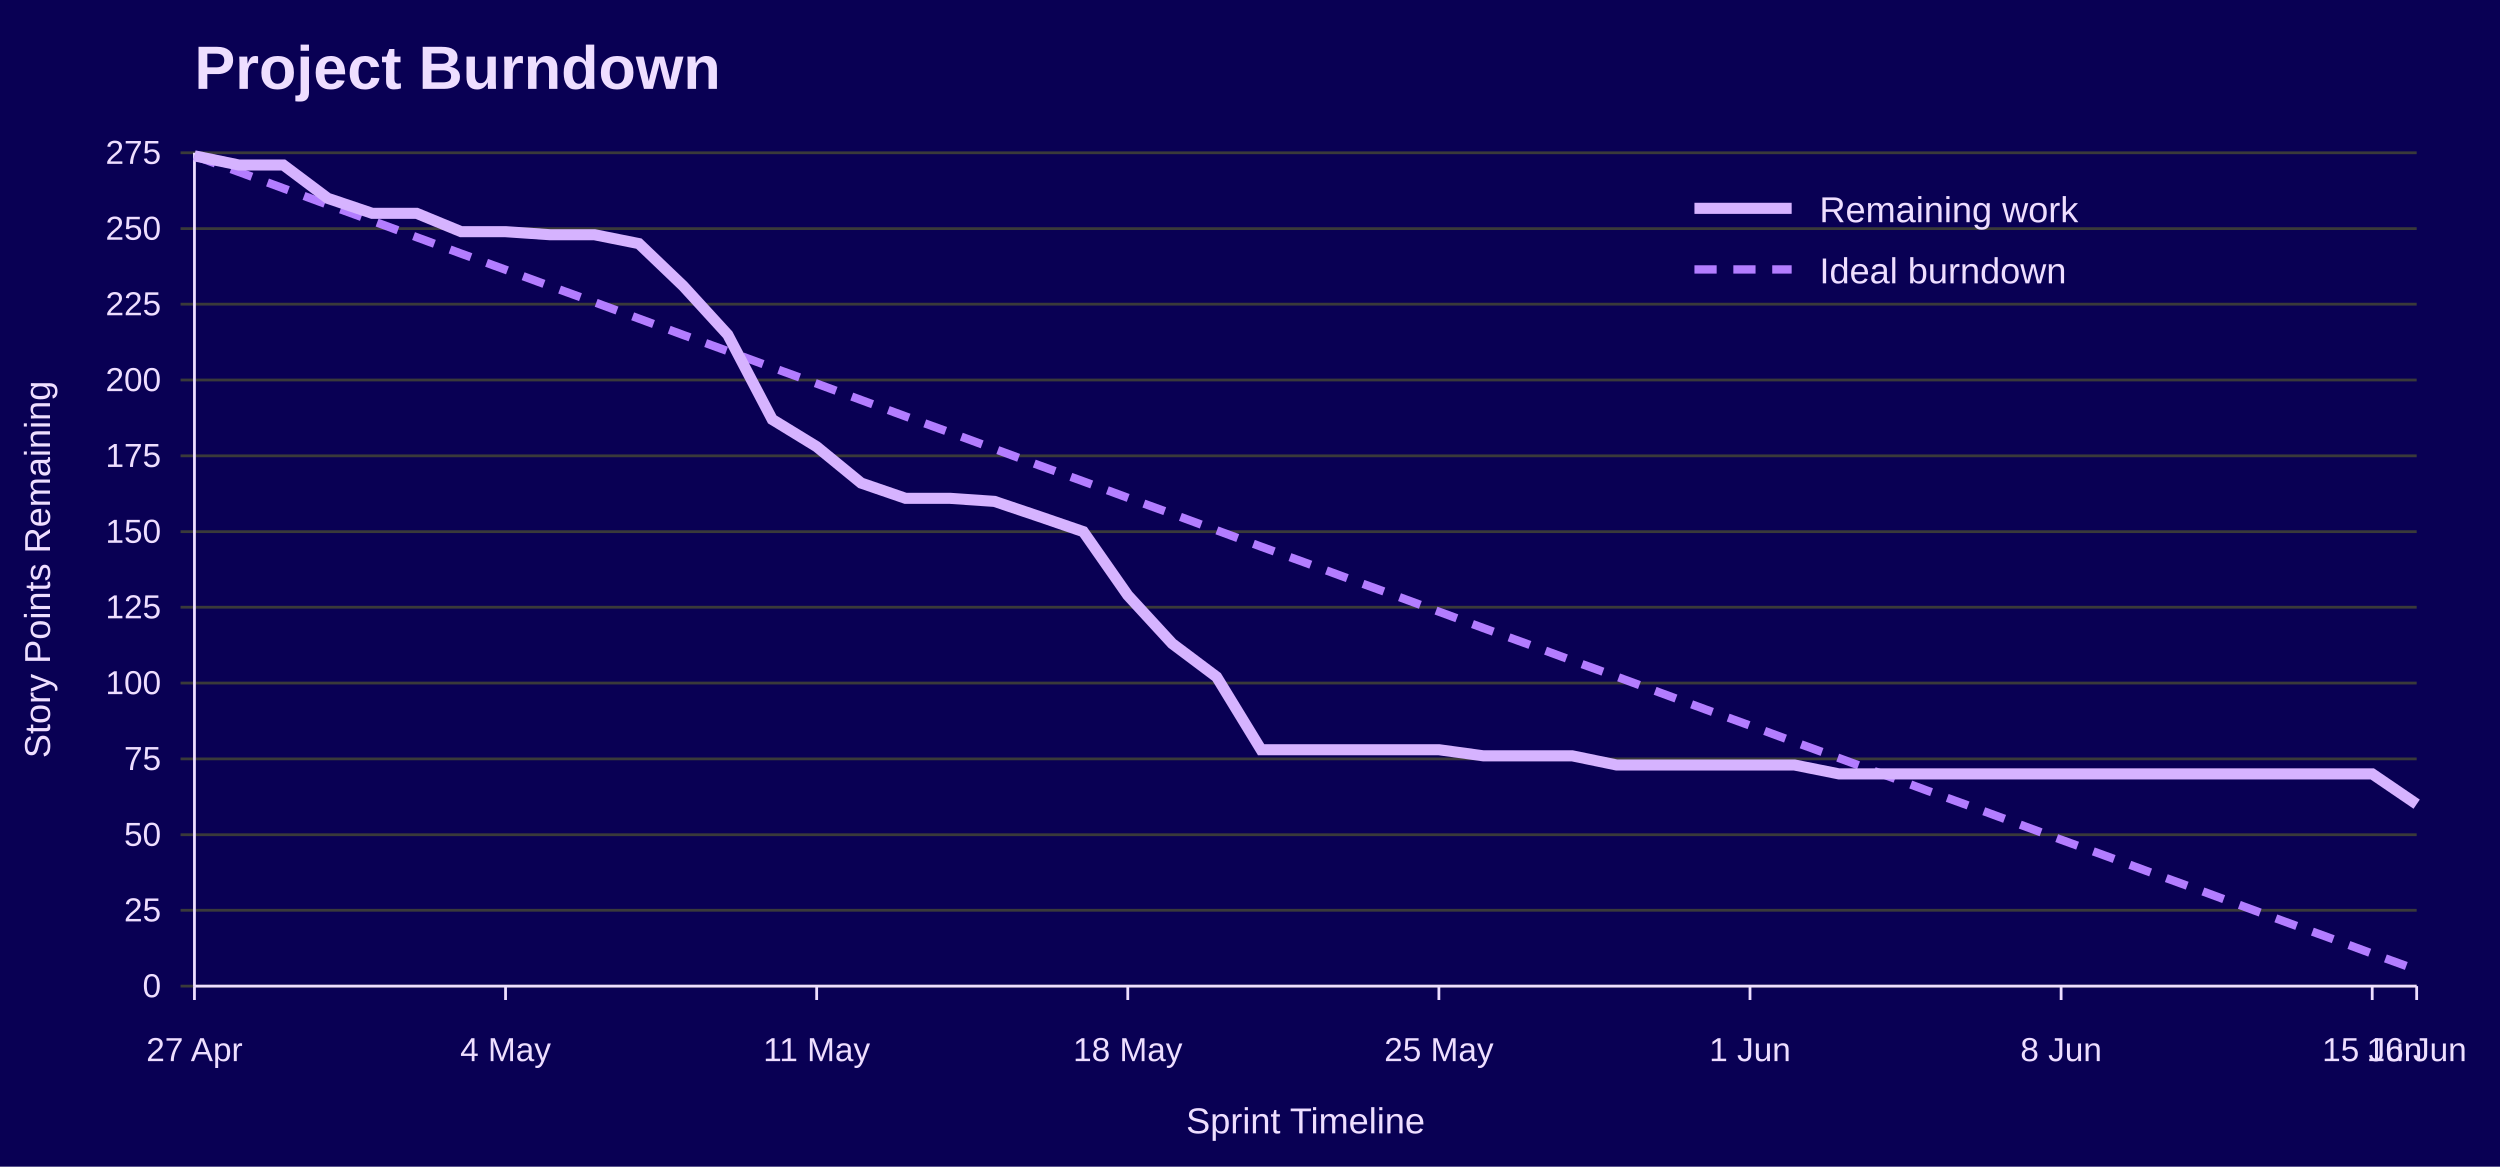
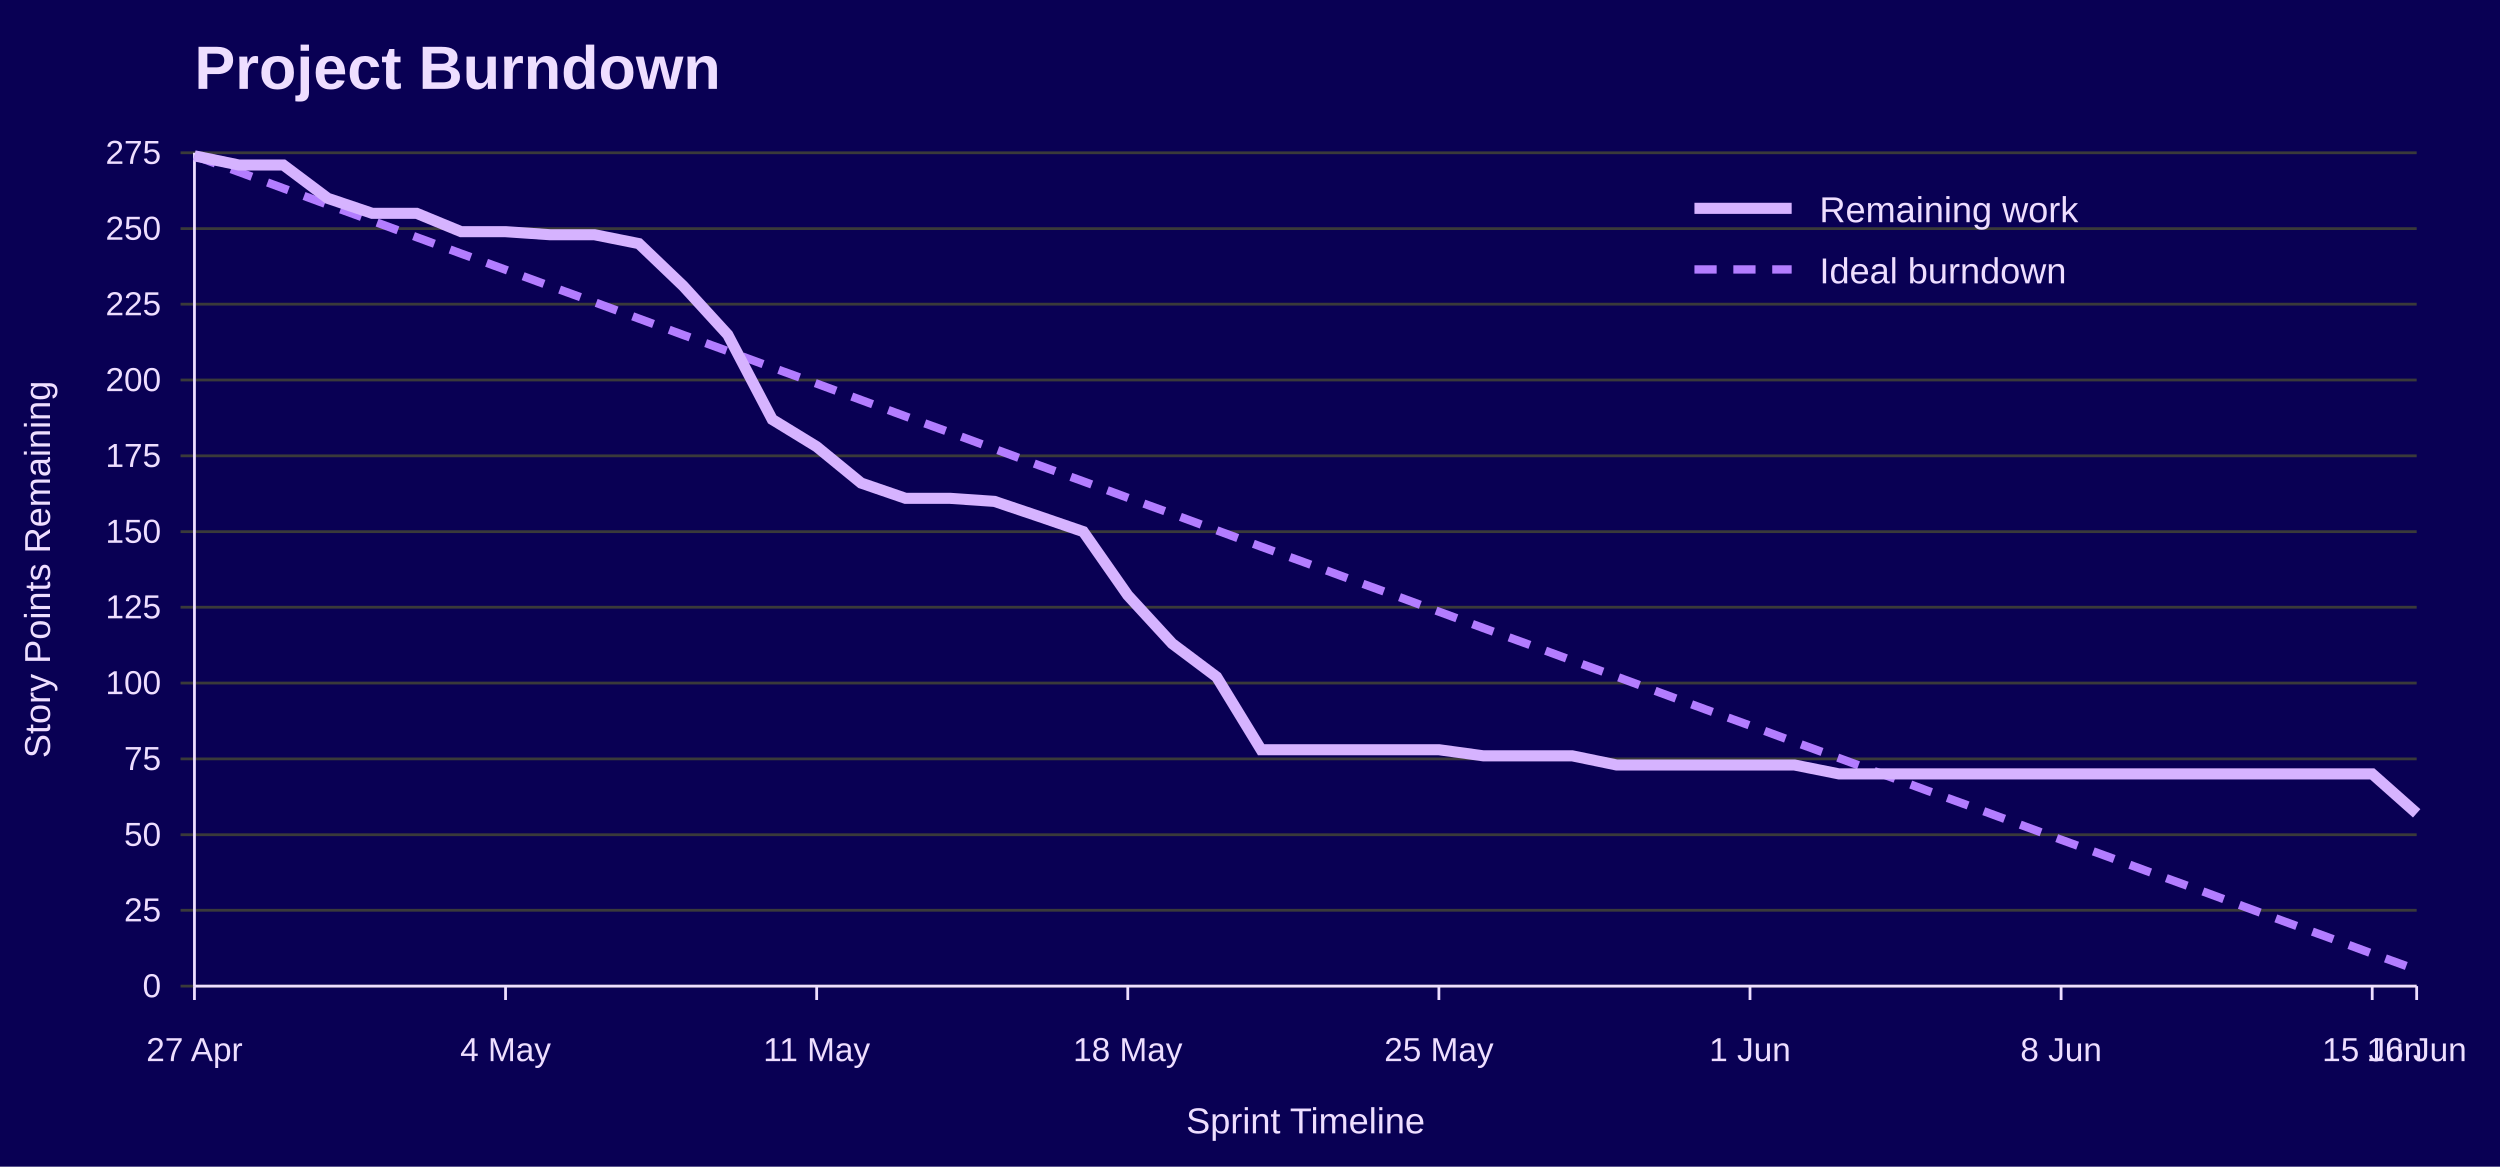
<svg xmlns="http://www.w3.org/2000/svg" width="900" height="420" viewBox="0 0 900 420" role="img" aria-labelledby="title desc">
  <rect width="100%" height="100%" fill="#090054" />
  <text x="70" y="32" font-family="Jost, Arial, Helvetica, sans-serif" font-size="22" font-weight="700" fill="#EEDEFF">Project Burndown</text>
  <line x1="65" y1="355.0" x2="870" y2="355.0" stroke="#3A3A3A" />
  <text x="58" y="359.0" font-family="Overpass, Arial, Helvetica, sans-serif" font-size="12" text-anchor="end" fill="#EEDEFF">0</text>
  <line x1="65" y1="327.7" x2="870" y2="327.7" stroke="#3A3A3A" />
  <text x="58" y="331.7" font-family="Overpass, Arial, Helvetica, sans-serif" font-size="12" text-anchor="end" fill="#EEDEFF">25</text>
  <line x1="65" y1="300.5" x2="870" y2="300.5" stroke="#3A3A3A" />
  <text x="58" y="304.5" font-family="Overpass, Arial, Helvetica, sans-serif" font-size="12" text-anchor="end" fill="#EEDEFF">50</text>
  <line x1="65" y1="273.2" x2="870" y2="273.2" stroke="#3A3A3A" />
  <text x="58" y="277.2" font-family="Overpass, Arial, Helvetica, sans-serif" font-size="12" text-anchor="end" fill="#EEDEFF">75</text>
  <line x1="65" y1="245.9" x2="870" y2="245.9" stroke="#3A3A3A" />
  <text x="58" y="249.9" font-family="Overpass, Arial, Helvetica, sans-serif" font-size="12" text-anchor="end" fill="#EEDEFF">100</text>
  <line x1="65" y1="218.6" x2="870" y2="218.6" stroke="#3A3A3A" />
  <text x="58" y="222.6" font-family="Overpass, Arial, Helvetica, sans-serif" font-size="12" text-anchor="end" fill="#EEDEFF">125</text>
  <line x1="65" y1="191.4" x2="870" y2="191.4" stroke="#3A3A3A" />
  <text x="58" y="195.4" font-family="Overpass, Arial, Helvetica, sans-serif" font-size="12" text-anchor="end" fill="#EEDEFF">150</text>
  <line x1="65" y1="164.1" x2="870" y2="164.1" stroke="#3A3A3A" />
  <text x="58" y="168.1" font-family="Overpass, Arial, Helvetica, sans-serif" font-size="12" text-anchor="end" fill="#EEDEFF">175</text>
  <line x1="65" y1="136.8" x2="870" y2="136.8" stroke="#3A3A3A" />
  <text x="58" y="140.8" font-family="Overpass, Arial, Helvetica, sans-serif" font-size="12" text-anchor="end" fill="#EEDEFF">200</text>
  <line x1="65" y1="109.5" x2="870" y2="109.5" stroke="#3A3A3A" />
  <text x="58" y="113.5" font-family="Overpass, Arial, Helvetica, sans-serif" font-size="12" text-anchor="end" fill="#EEDEFF">225</text>
  <line x1="65" y1="82.3" x2="870" y2="82.3" stroke="#3A3A3A" />
  <text x="58" y="86.3" font-family="Overpass, Arial, Helvetica, sans-serif" font-size="12" text-anchor="end" fill="#EEDEFF">250</text>
  <line x1="65" y1="55.0" x2="870" y2="55.0" stroke="#3A3A3A" />
  <text x="58" y="59.0" font-family="Overpass, Arial, Helvetica, sans-serif" font-size="12" text-anchor="end" fill="#EEDEFF">275</text>
  <line x1="70.0" y1="355" x2="70.0" y2="360" stroke="#EEDEFF" />
  <text x="70.0" y="382" font-family="Overpass, Arial, Helvetica, sans-serif" font-size="12" text-anchor="middle" fill="#EEDEFF">27 Apr</text>
  <line x1="182.0" y1="355" x2="182.0" y2="360" stroke="#EEDEFF" />
  <text x="182.0" y="382" font-family="Overpass, Arial, Helvetica, sans-serif" font-size="12" text-anchor="middle" fill="#EEDEFF">4 May</text>
  <line x1="294.0" y1="355" x2="294.0" y2="360" stroke="#EEDEFF" />
  <text x="294.0" y="382" font-family="Overpass, Arial, Helvetica, sans-serif" font-size="12" text-anchor="middle" fill="#EEDEFF">11 May</text>
  <line x1="406.0" y1="355" x2="406.0" y2="360" stroke="#EEDEFF" />
  <text x="406.0" y="382" font-family="Overpass, Arial, Helvetica, sans-serif" font-size="12" text-anchor="middle" fill="#EEDEFF">18 May</text>
  <line x1="518.0" y1="355" x2="518.0" y2="360" stroke="#EEDEFF" />
  <text x="518.0" y="382" font-family="Overpass, Arial, Helvetica, sans-serif" font-size="12" text-anchor="middle" fill="#EEDEFF">25 May</text>
  <line x1="630.0" y1="355" x2="630.0" y2="360" stroke="#EEDEFF" />
  <text x="630.0" y="382" font-family="Overpass, Arial, Helvetica, sans-serif" font-size="12" text-anchor="middle" fill="#EEDEFF">1 Jun</text>
  <line x1="742.0" y1="355" x2="742.0" y2="360" stroke="#EEDEFF" />
  <text x="742.0" y="382" font-family="Overpass, Arial, Helvetica, sans-serif" font-size="12" text-anchor="middle" fill="#EEDEFF">8 Jun</text>
  <line x1="854.0" y1="355" x2="854.0" y2="360" stroke="#EEDEFF" />
  <text x="854.0" y="382" font-family="Overpass, Arial, Helvetica, sans-serif" font-size="12" text-anchor="middle" fill="#EEDEFF">15 Jun</text>
  <line x1="870.0" y1="355" x2="870.0" y2="360" stroke="#EEDEFF" />
  <text x="870.0" y="382" font-family="Overpass, Arial, Helvetica, sans-serif" font-size="12" text-anchor="middle" fill="#EEDEFF">16 Jun</text>
  <line x1="70" y1="55" x2="70" y2="355" stroke="#EEDEFF" />
  <line x1="70" y1="355" x2="870" y2="355" stroke="#EEDEFF" />
  <text x="18" y="205.0" font-family="Overpass, Arial, Helvetica, sans-serif" font-size="13" text-anchor="middle" transform="rotate(-90 18 205.0)" fill="#EEDEFF">Story Points Remaining</text>
  <text x="470.0" y="408" font-family="Overpass, Arial, Helvetica, sans-serif" font-size="13" text-anchor="middle" fill="#EEDEFF">Sprint Timeline</text>
  <polyline points="70.0,56.1 86.0,61.9 102.0,67.8 118.0,73.7 134.0,79.5 150.0,85.4 166.0,91.3 182.0,97.1 198.0,103.0 214.0,108.8 230.0,114.7 246.0,120.6 262.0,126.4 278.0,132.3 294.0,138.1 310.0,144.0 326.0,149.9 342.0,155.7 358.0,161.6 374.0,167.5 390.0,173.3 406.0,179.2 422.0,185.0 438.0,190.9 454.0,196.8 470.0,202.6 486.0,208.5 502.0,214.3 518.0,220.2 534.0,226.1 550.0,231.9 566.0,237.8 582.0,243.6 598.0,249.5 614.0,255.4 630.0,261.2 646.0,267.1 662.0,272.9 678.0,278.8 694.0,284.7 710.0,290.5 726.0,296.4 742.0,302.3 758.0,308.1 774.0,314.0 790.0,319.8 806.0,325.7 822.0,331.6 838.0,337.4 854.0,343.3 870.0,349.1" fill="none" stroke="#B37DFF" stroke-width="3" stroke-dasharray="8 6" />
-   <polyline points="70.0,56.1 86.0,59.4 102.0,59.4 118.0,71.4 134.0,76.8 150.0,76.8 166.0,83.4 182.0,83.4 198.0,84.5 214.0,84.5 230.0,87.7 246.0,103.0 262.0,120.5 278.0,151.0 294.0,160.8 310.0,173.9 326.0,179.4 342.0,179.4 358.0,180.5 374.0,185.9 390.0,191.4 406.0,214.3 422.0,231.7 438.0,243.7 454.0,269.9 470.0,269.9 486.0,269.9 502.0,269.9 518.0,269.9 534.0,272.1 550.0,272.1 566.0,272.1 582.0,275.4 598.0,275.4 614.0,275.4 630.0,275.4 646.0,275.4 662.0,278.6 678.0,278.6 694.0,278.6 710.0,278.6 726.0,278.6 742.0,278.6 758.0,278.6 774.0,278.6 790.0,278.6 806.0,278.6 822.0,278.6 838.0,278.6 854.0,278.6 870.0,289.5" fill="none" stroke="#D6B3FF" stroke-width="4" />
+   <polyline points="70.0,56.1 86.0,59.4 102.0,59.4 118.0,71.4 134.0,76.8 150.0,76.8 166.0,83.4 182.0,83.4 198.0,84.5 214.0,84.5 230.0,87.7 246.0,103.0 262.0,120.5 278.0,151.0 294.0,160.8 310.0,173.9 326.0,179.4 342.0,179.4 358.0,180.5 374.0,185.9 390.0,191.4 406.0,214.3 422.0,231.7 438.0,243.7 454.0,269.9 470.0,269.9 486.0,269.9 502.0,269.9 518.0,269.9 534.0,272.1 550.0,272.1 566.0,272.1 582.0,275.4 598.0,275.4 614.0,275.4 630.0,275.4 646.0,275.4 662.0,278.6 678.0,278.6 694.0,278.6 710.0,278.6 726.0,278.6 742.0,278.6 758.0,278.6 774.0,278.6 790.0,278.6 806.0,278.6 822.0,278.6 838.0,278.6 854.0,278.6 870.0,292.8" fill="none" stroke="#D6B3FF" stroke-width="4" />
  <line x1="610" y1="75" x2="645" y2="75" stroke="#D6B3FF" stroke-width="4" />
  <text x="655" y="80" font-family="Overpass, Arial, Helvetica, sans-serif" font-size="13" fill="#EEDEFF">Remaining work</text>
  <line x1="610" y1="97" x2="645" y2="97" stroke="#B37DFF" stroke-width="3" stroke-dasharray="8 6" />
  <text x="655" y="102" font-family="Overpass, Arial, Helvetica, sans-serif" font-size="13" fill="#EEDEFF">Ideal burndown</text>
</svg>
